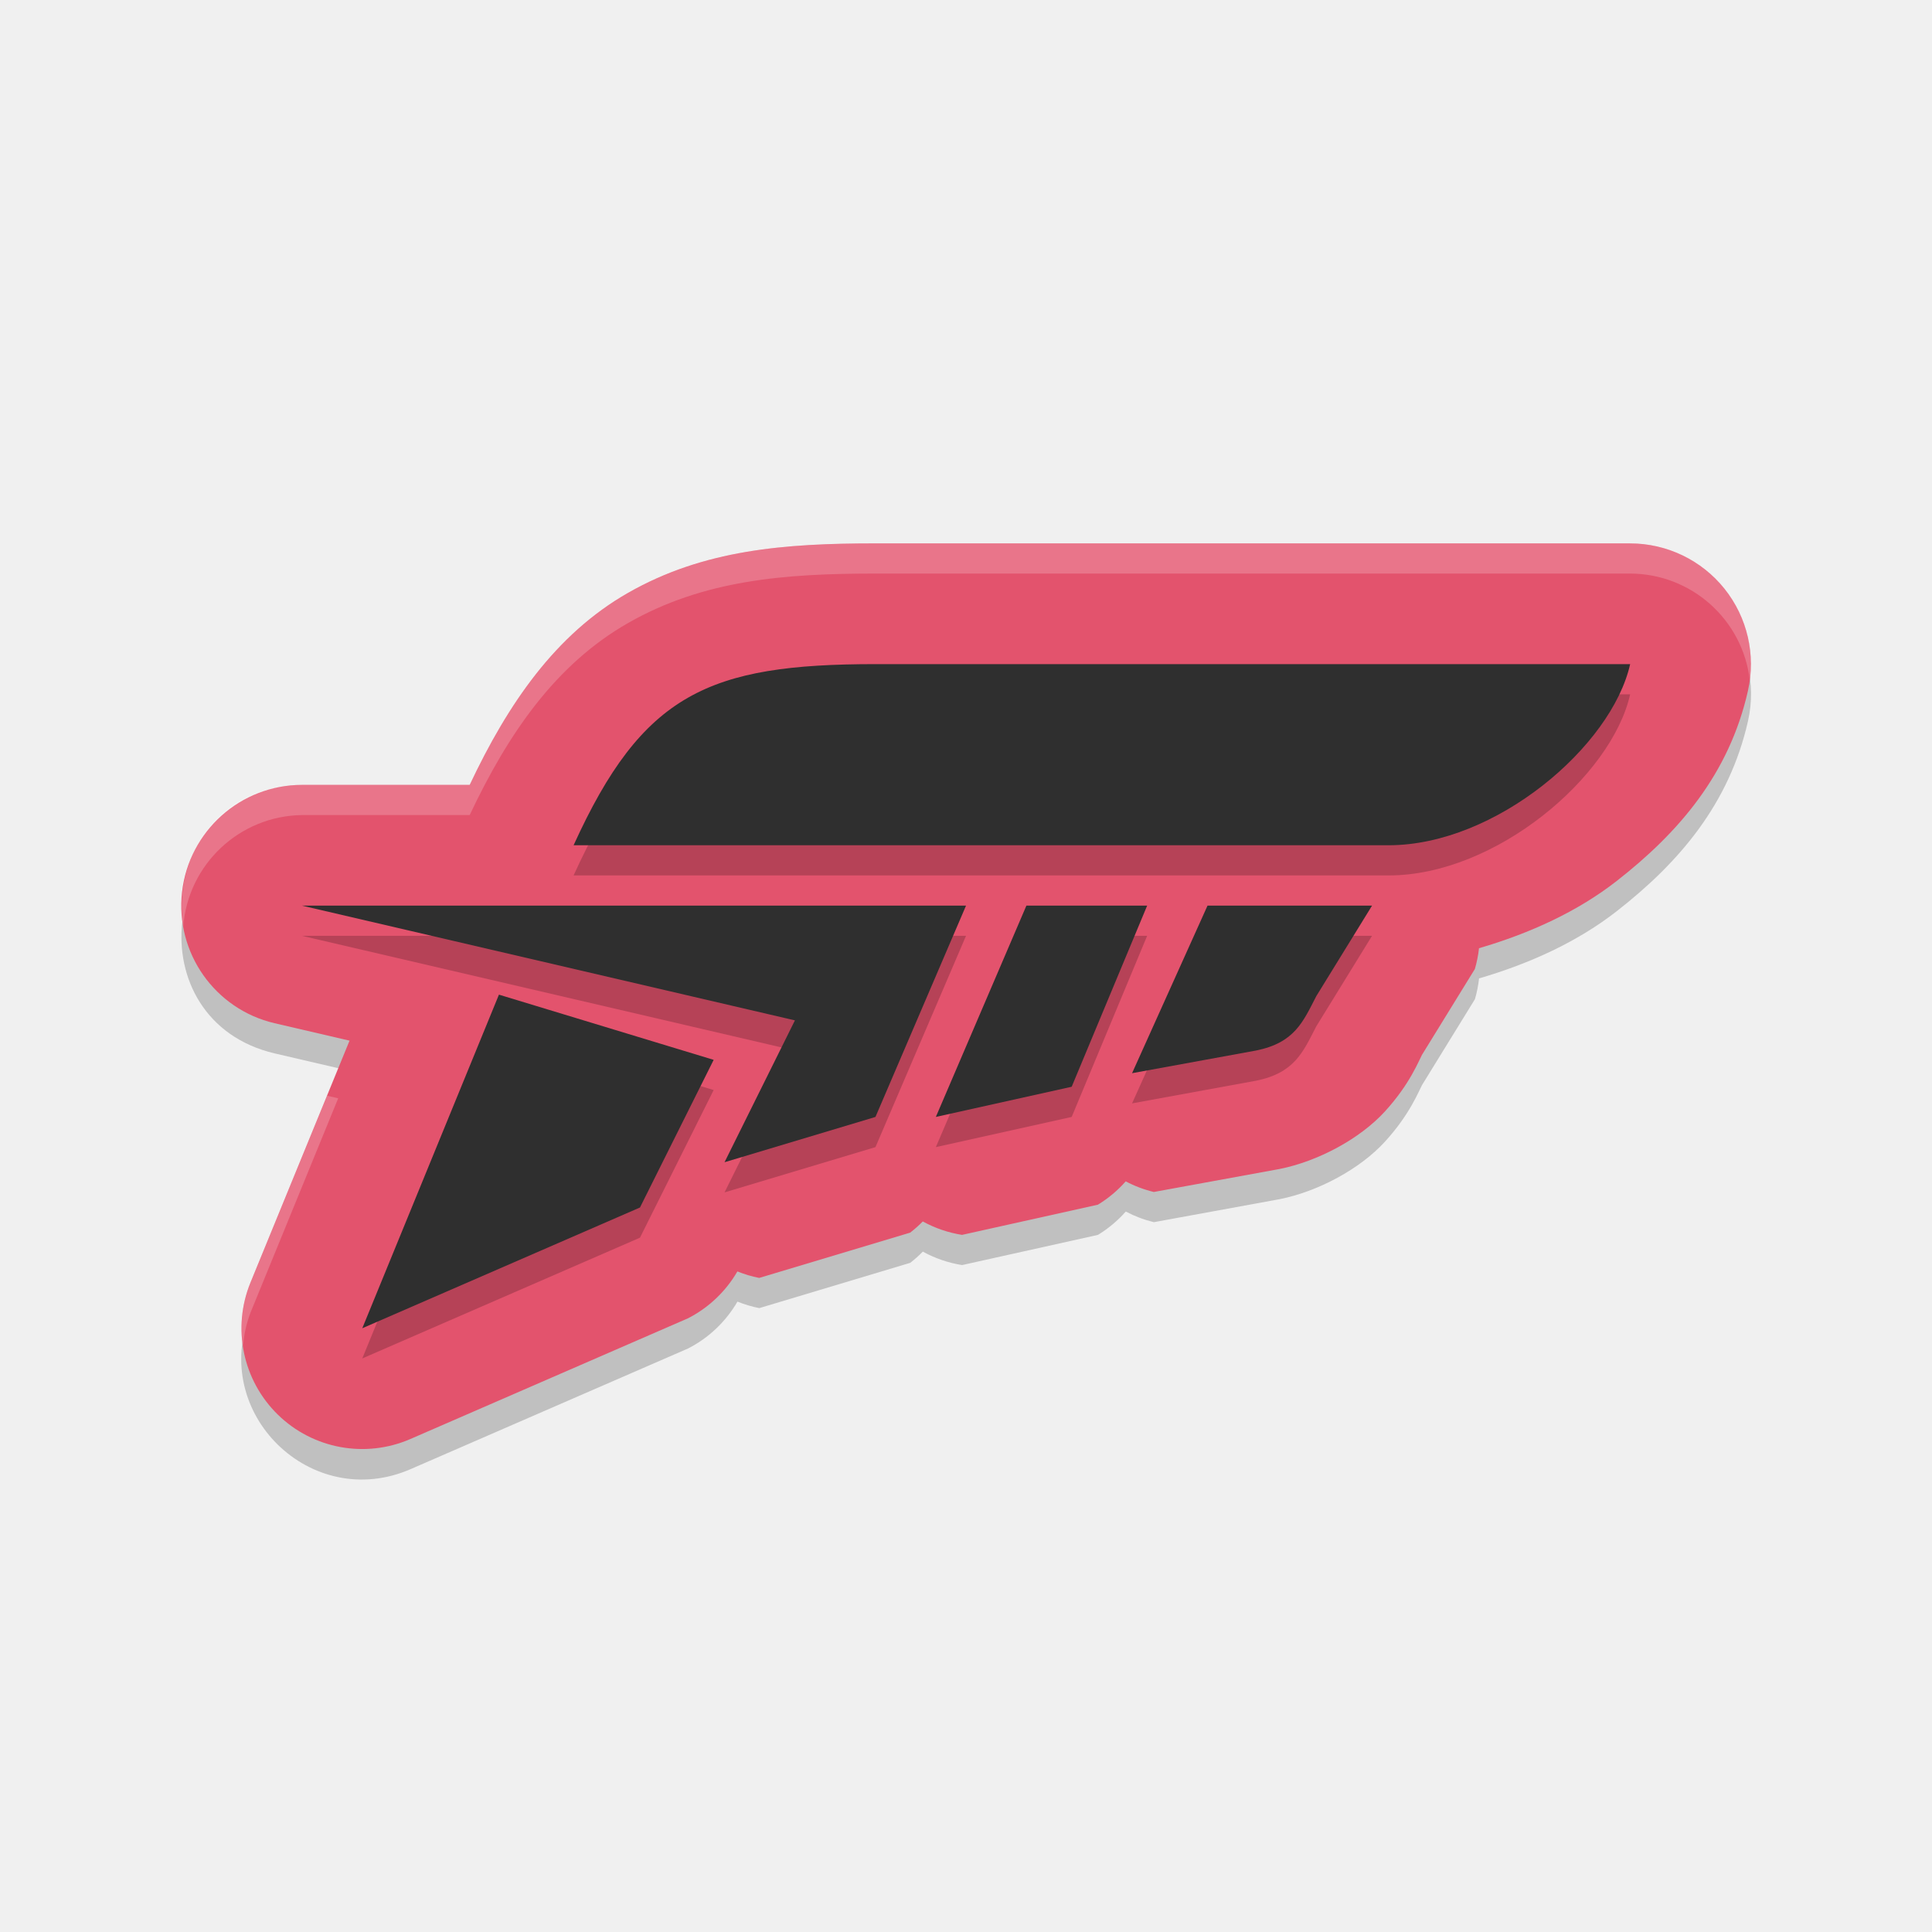
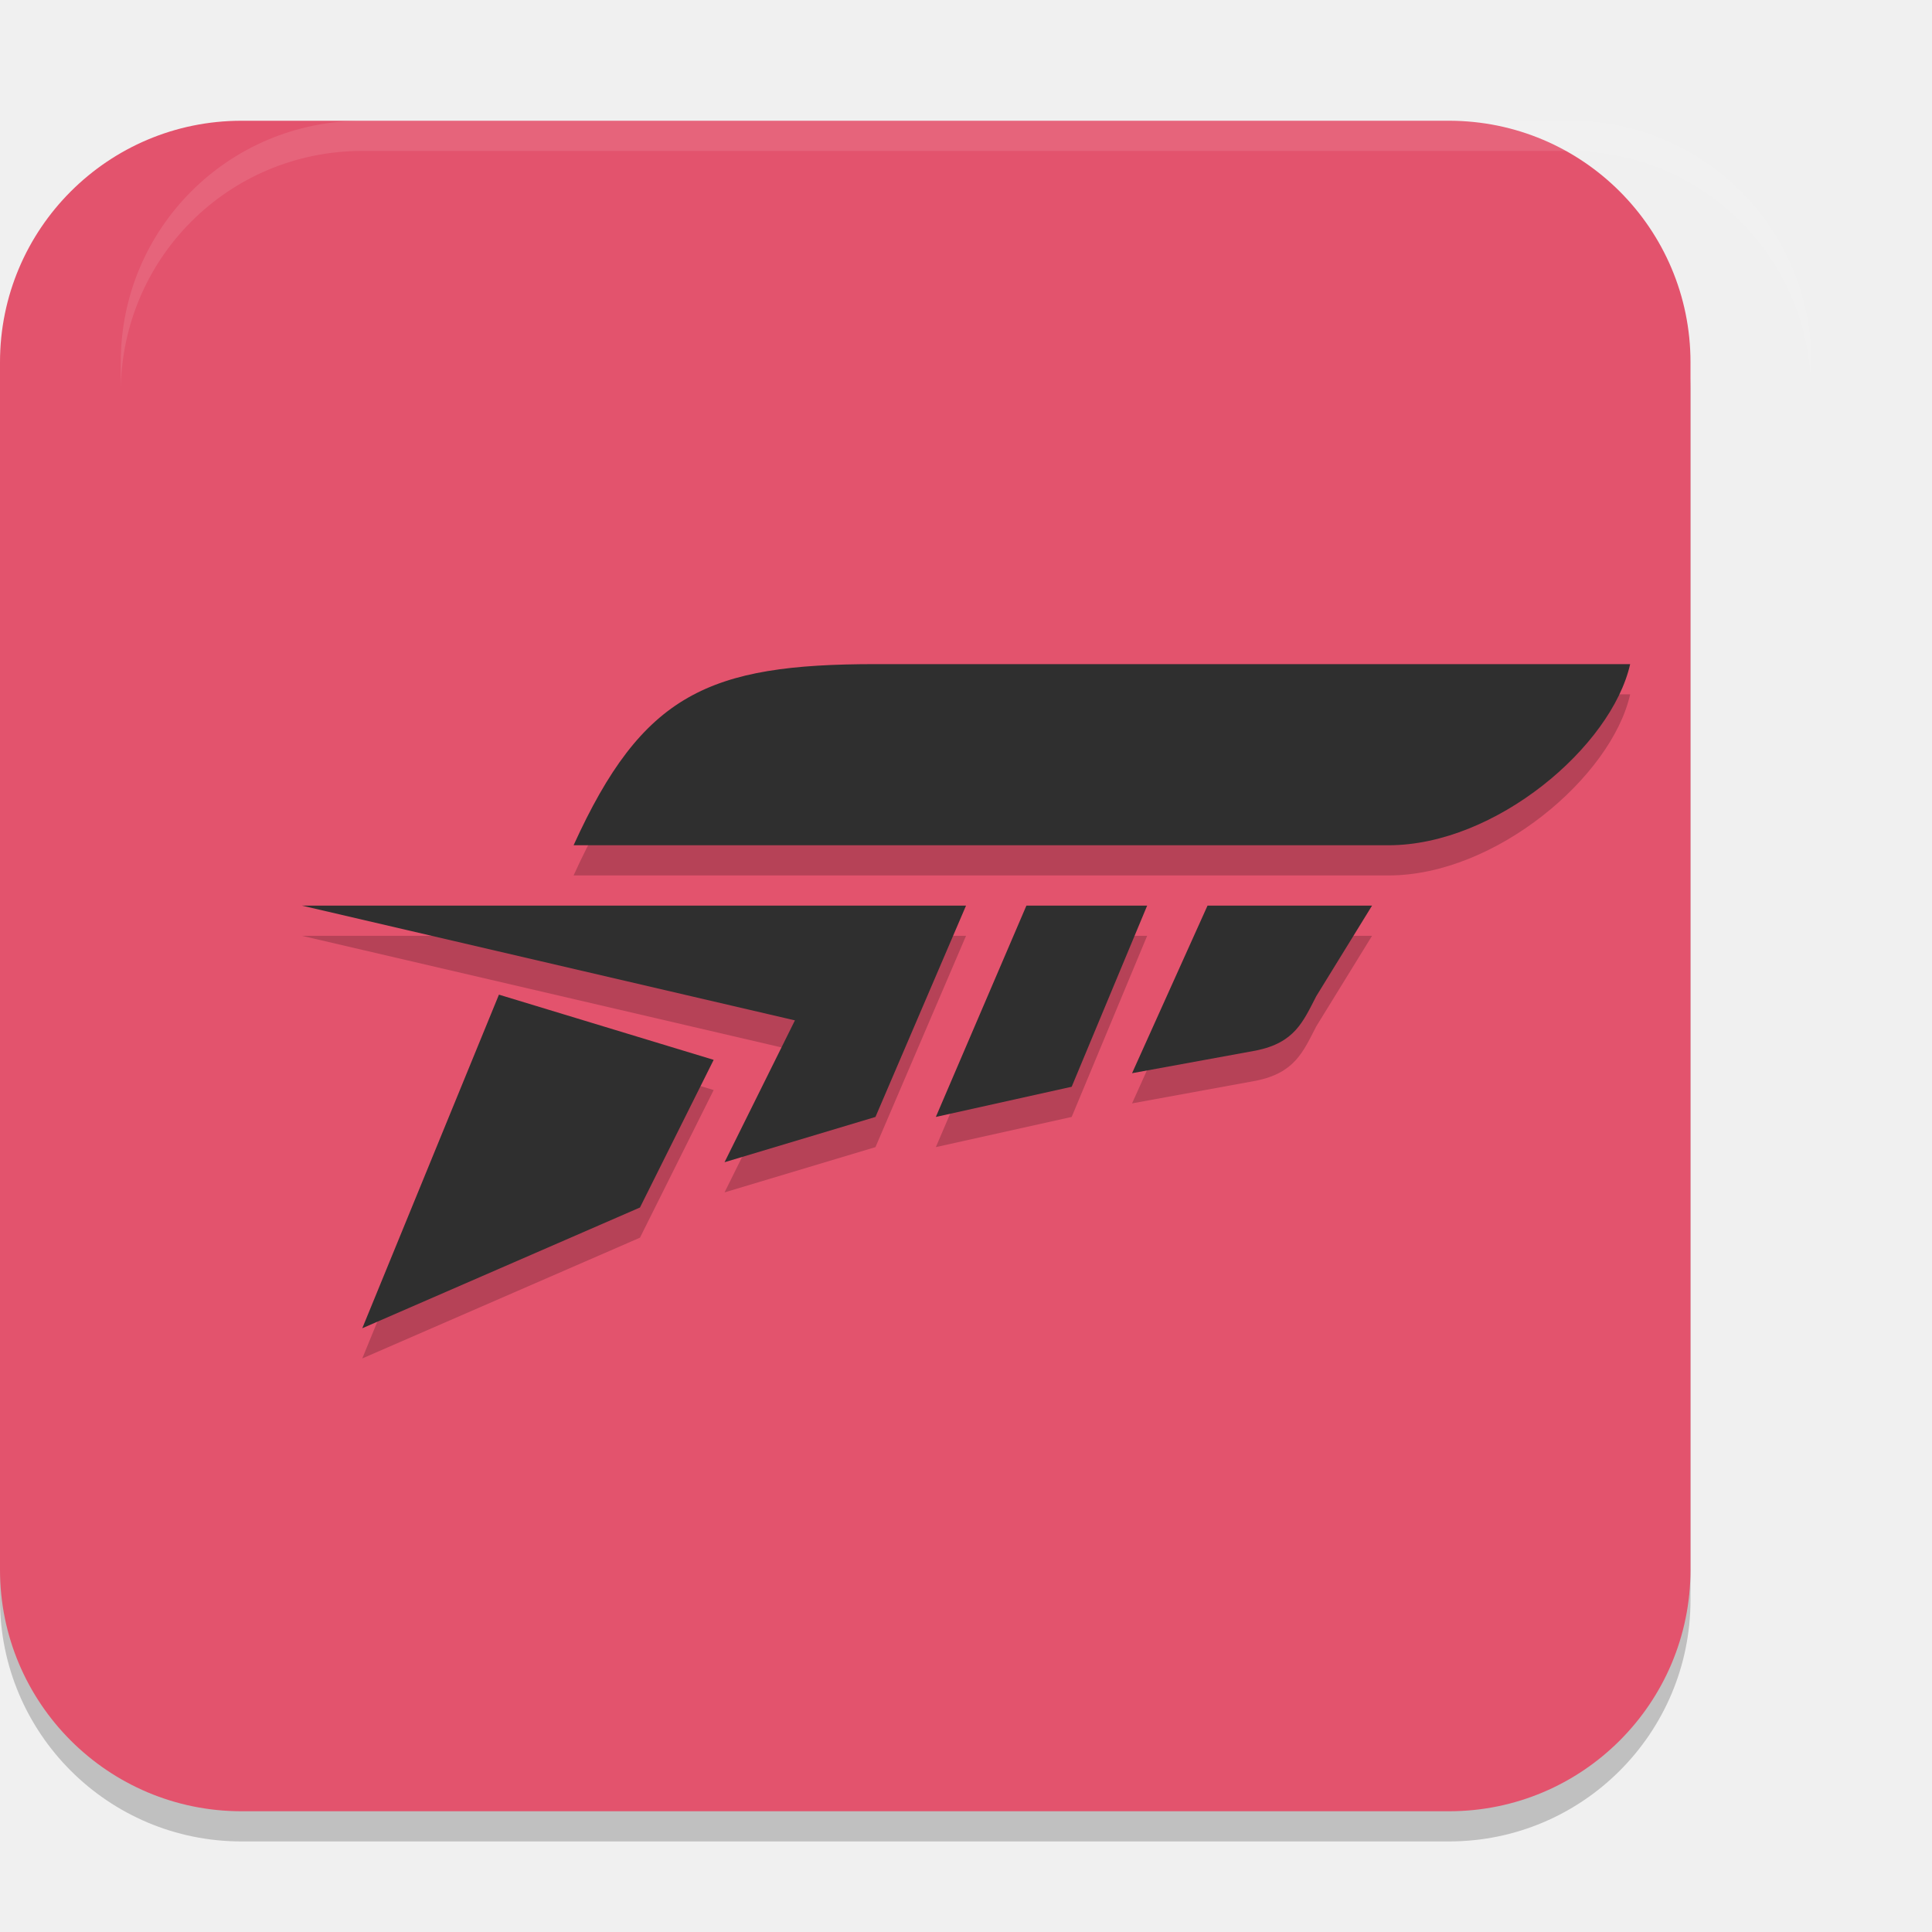
<svg xmlns="http://www.w3.org/2000/svg" width="64" height="64" version="1.1">
-   <path d="m29.003 19c-2.996 0-5.691 0.206-8.199 1.641-2.398 1.371-3.969 3.662-5.242 6.359h-5.559c-4.745 0.011-5.525 6.808-0.906 7.895l2.484 0.578-3.281 8.012c-1.359 3.322 2.005 6.614 5.297 5.184l9.199-4c0.682-0.35 1.248-0.888 1.633-1.551 0.234 0.094 0.476 0.166 0.723 0.215l5-1.5c0.148-0.114 0.287-0.238 0.418-0.371 0.405 0.222 0.845 0.373 1.301 0.445l4.5-1c0.345-0.21 0.655-0.471 0.922-0.773 0.294 0.155 0.606 0.273 0.93 0.352l4.102-0.75c0.022-0.004 0.044-0.008 0.066-0.012 1.274-0.255 2.664-1 3.492-1.91s1.105-1.648 1.273-1.973l-0.145 0.258 1.848-3c0.066-0.225 0.111-0.455 0.137-0.688 1.697-0.496 3.271-1.218 4.57-2.234 2.033-1.59 3.715-3.523 4.34-6.297 0.563-2.501-1.339-4.879-3.902-4.879z" style="opacity:.2" />
-   <path d="m29.001 18c-2.996 0-5.691 0.206-8.199 1.641-2.398 1.371-3.969 3.662-5.242 6.359h-5.559a4 4 0 0 0-0.906 7.895l2.484 0.578-3.281 8.012a4 4 0 0 0 5.297 5.184l9.199-4a4 4 0 0 0 1.633-1.551 4 4 0 0 0 0.723 0.215l5-1.5a4 4 0 0 0 0.418-0.371 4 4 0 0 0 1.301 0.445l4.5-1a4 4 0 0 0 0.922-0.773 4 4 0 0 0 0.93 0.352l4.102-0.75a4 4 0 0 0 0.066-0.012c1.274-0.255 2.664-1 3.492-1.91s1.105-1.648 1.273-1.973l-0.145 0.258 1.848-3a4 4 0 0 0 0.137-0.688c1.697-0.496 3.271-1.218 4.57-2.234 2.033-1.59 3.715-3.523 4.34-6.297a4 4 0 0 0-3.902-4.879z" style="fill:#e3536d" />
+   <rect x="0" y="5" width="56" height="56" ry="8" style="opacity:.2" />
+   <rect x="0" y="4" width="56" height="56" ry="8" style="fill:#e3536d" />
  <path d="m29.001 23c-5.523 0-7.715 0.972-10 6h27c3.54 0 7.384-3.266 8-6zm-19 8 16.332 3.801-2.332 4.699 5-1.5 3-7zm24 0-3 7 4.5-1 2.5-6zm6 0-2.5 5.551 4.102-0.75c1.288-0.258 1.564-0.958 2-1.801l1.848-3zm-23.473 2.949-4.527 11.051 9.199-4 2.441-4.891z" style="opacity:.2" />
  <path d="m29.001 22c-5.523 0-7.715 0.972-10 6h27c3.54 0 7.384-3.266 8-6zm-19 8 16.332 3.801-2.332 4.699 5-1.5 3-7zm24 0-3 7 4.5-1 2.5-6zm6 0-2.5 5.551 4.102-0.75c1.288-0.258 1.564-0.958 2-1.801l1.848-3zm-23.473 2.949-4.527 11.051 9.199-4 2.441-4.891z" style="fill:#2f2f2f" />
-   <path d="m29.004 18c-2.996 0-5.691 0.206-8.199 1.641-2.398 1.371-3.969 3.662-5.242 6.359h-5.559c-2.868 0.007-4.28 2.49-3.934 4.695a4 4 0 0 1 3.93-3.695h5.559c1.273-2.698 2.845-4.988 5.242-6.359 2.508-1.434 5.203-1.641 8.199-1.641h25a4 4 0 0 1 3.965 3.535c0.325-2.371-1.515-4.535-3.961-4.535zm-18.168 18.297-2.535 6.188c-0.296 0.724-0.353 1.441-0.25 2.113a4 4 0 0 1 0.246-1.113l2.906-7.102z" style="fill:#ffffff;opacity:.2" />
+   <path d="m12 4c-4.432 0-8 3.568-8 8v1c0-4.432 3.568-8 8-8h40c4.432 0 8 3.568 8 8v-1c0-4.432-3.568-8-8-8z" style="fill:#ffffff;opacity:.1" />
</svg>
